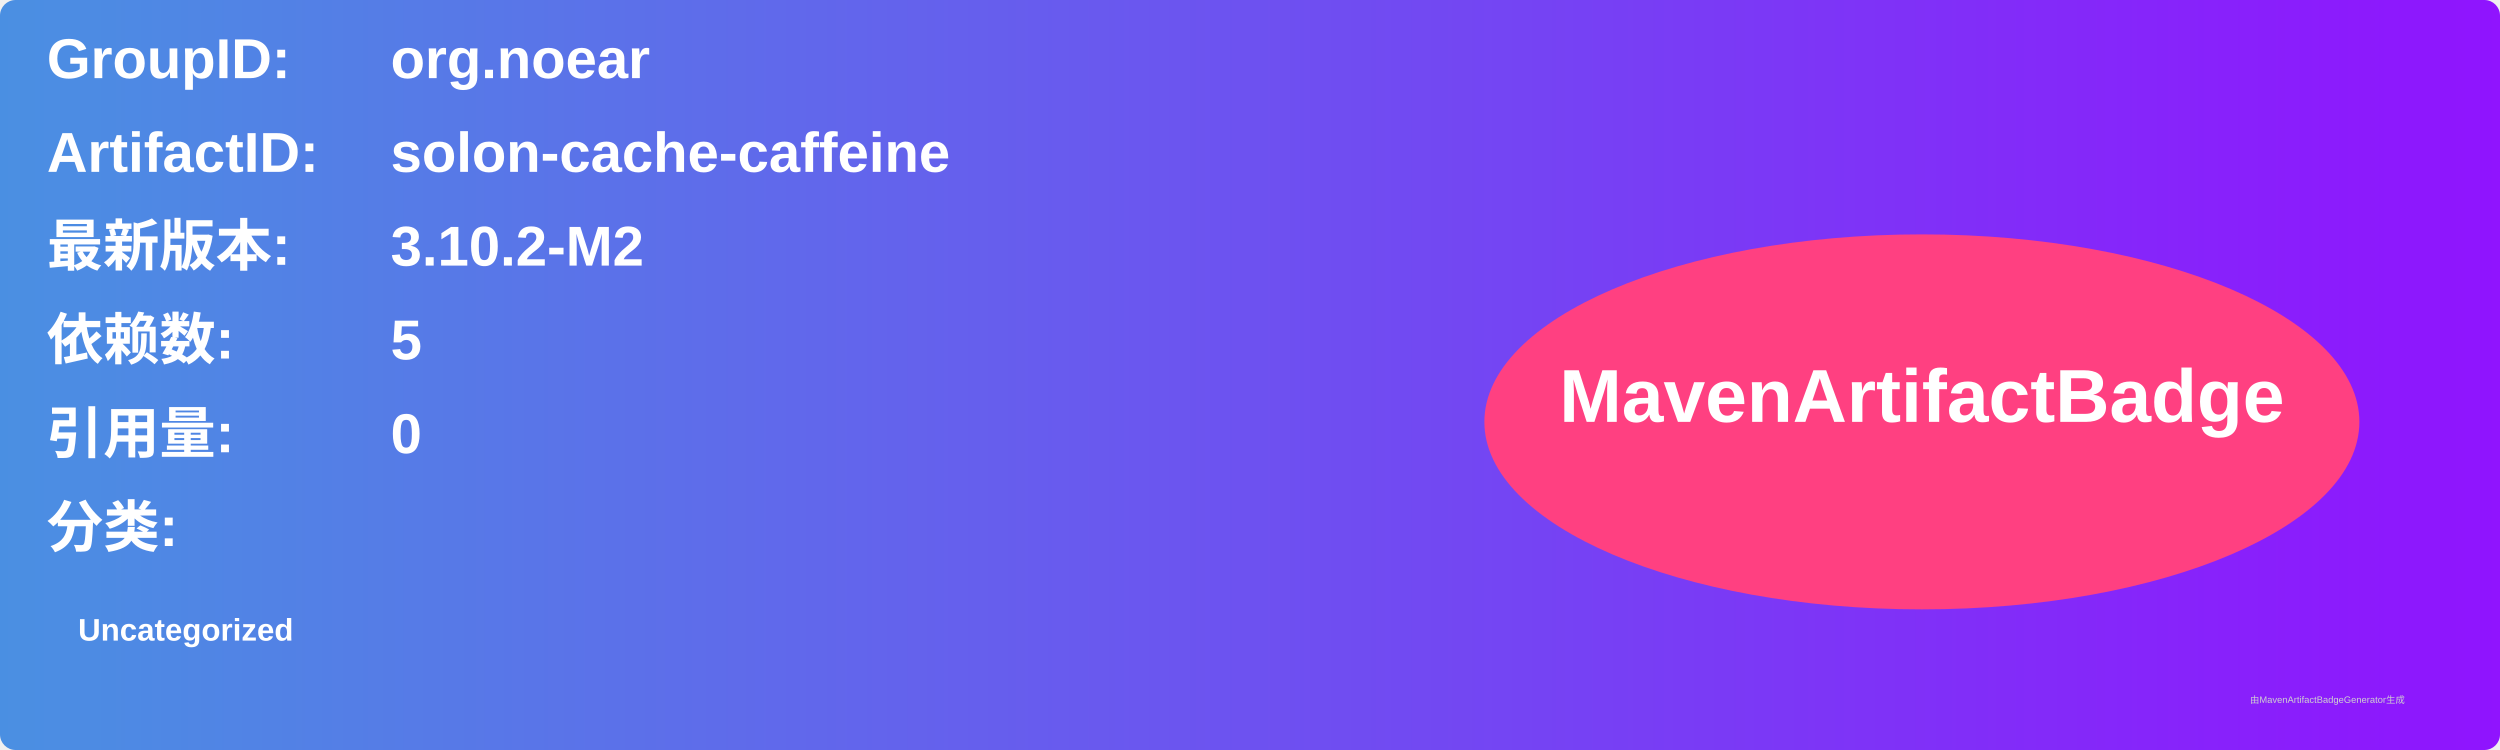
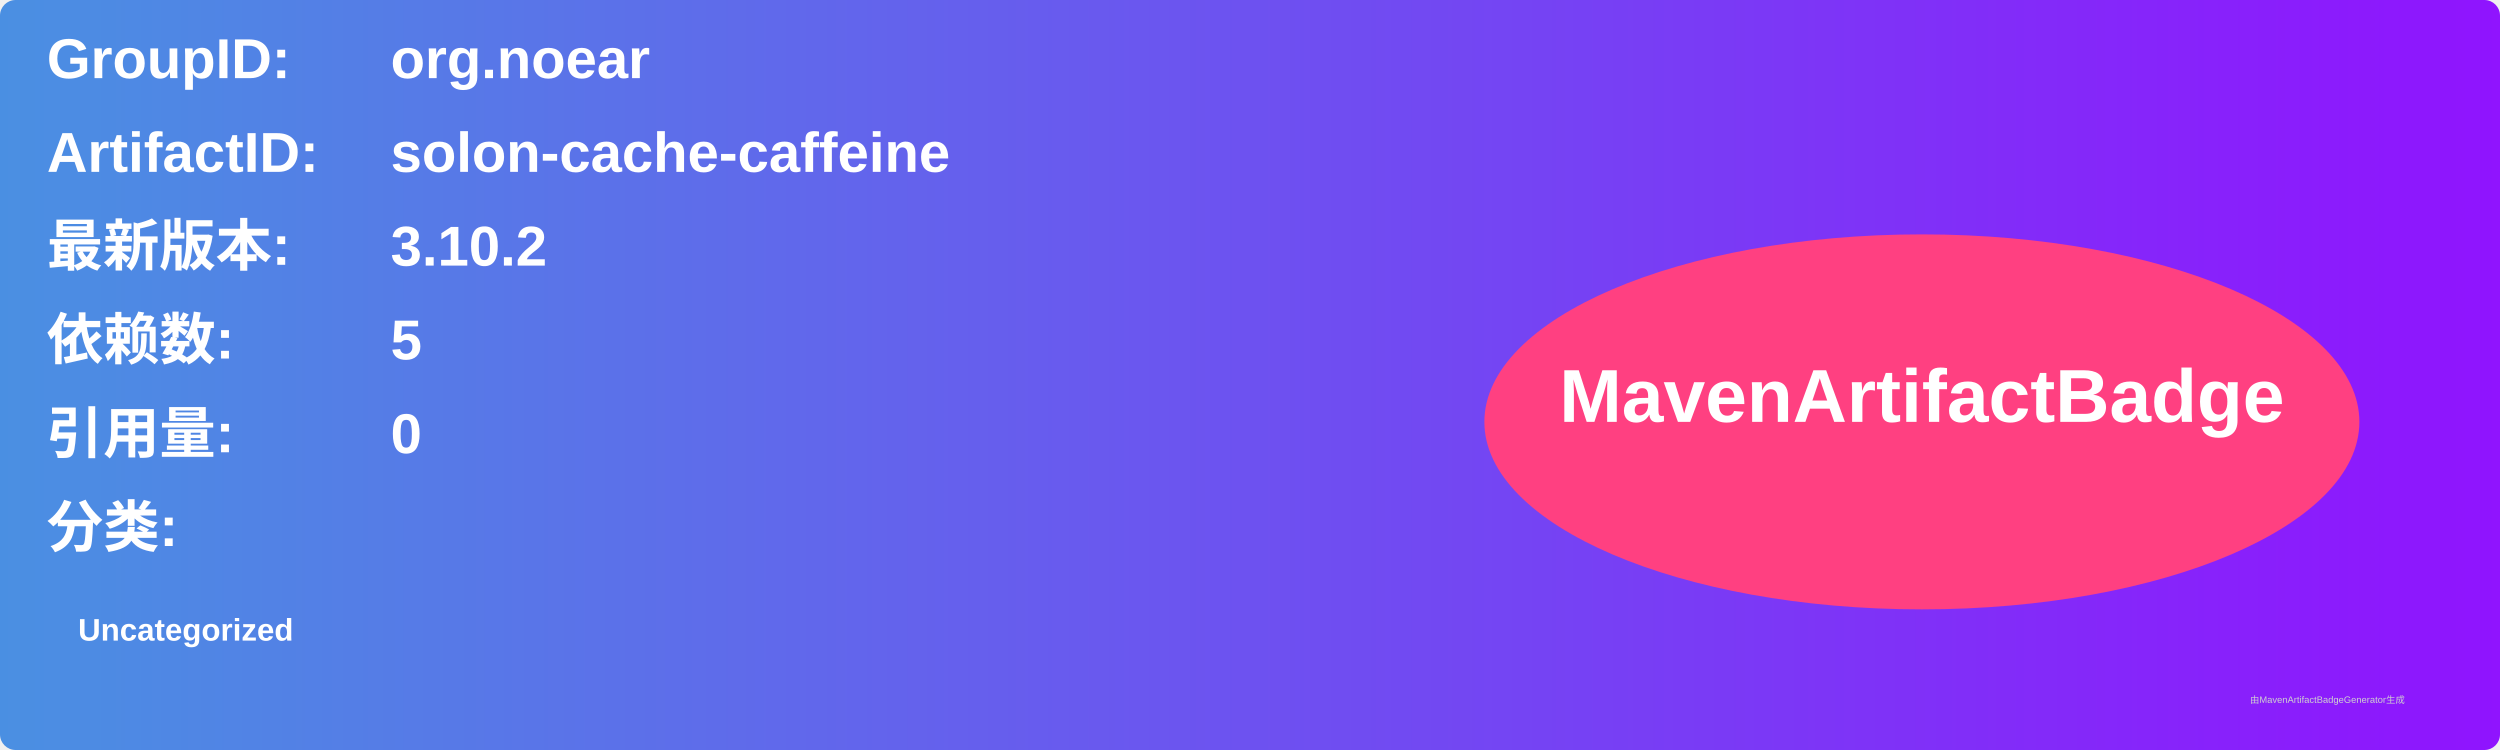
<svg xmlns="http://www.w3.org/2000/svg" width="800" height="240" viewBox="0 0 800 240">
  <linearGradient id="grad" x1="0%" y1="0%" x2="100%" y2="0%">
    <stop offset="0%" stop-color="#4a90e2" />
    <stop offset="100%" stop-color="#9013fe" />
  </linearGradient>
  <rect width="100%" height="100%" rx="5" ry="5" fill="url(#grad)" />
  <g transform="translate(15, 15)">
    <text x="0" y="10" font-family="Arial" font-size="18" fill="white" font-weight="bold" width="260">GroupID:</text>
    <text x="110" y="10" font-family="Arial" font-size="18" fill="white" font-weight="bold" width="460">org.noear</text>
    <text x="0" y="40" font-family="Arial" font-size="18" fill="white" font-weight="bold" width="260">ArtifactID:</text>
    <text x="110" y="40" font-family="Arial" font-size="18" fill="white" font-weight="bold" width="460">solon-cache-caffeine</text>
    <text x="0" y="70" font-family="Arial" font-size="18" fill="white" font-weight="bold">最新版本:</text>
    <text x="110" y="70" font-family="Arial" font-size="18" fill="white" font-weight="bold">
-       <tspan font-weight="bold">3.10.2-M2</tspan>
+       <tspan font-weight="bold">3.10.2</tspan>
    </text>
    <text x="0" y="100" font-family="Arial" font-size="18" fill="white" font-weight="bold">依赖数: </text>
    <text x="110" y="100" font-family="Arial" font-size="18" fill="white">
      <tspan font-weight="bold">5</tspan>
    </text>
    <text x="0" y="130" font-family="Arial" font-size="18" fill="white" font-weight="bold">引用量: </text>
    <text x="110" y="130" font-family="Arial" font-size="18" fill="white">
      <tspan font-weight="bold">0</tspan>
    </text>
    <text x="0" y="160" font-family="Arial" font-size="18" fill="white" font-weight="bold">分类:</text>
    <text x="10" y="190" font-family="Arial" font-size="10" fill="white">
      <tspan font-weight="bold">Uncategorized</tspan>
    </text>
    <ellipse cx="600" cy="120" rx="140" ry="60" fill="#ff4081" />
    <text x="600" y="120" text-anchor="middle" font-family="Arial" font-size="24" fill="white" font-weight="bold">MavenArtifactBadge</text>
  </g>
  <text x="720" y="225" font-family="Arial" font-size="3" fill="#d0d0d0">由MavenArtifactBadgeGenerator生成</text>
</svg>
